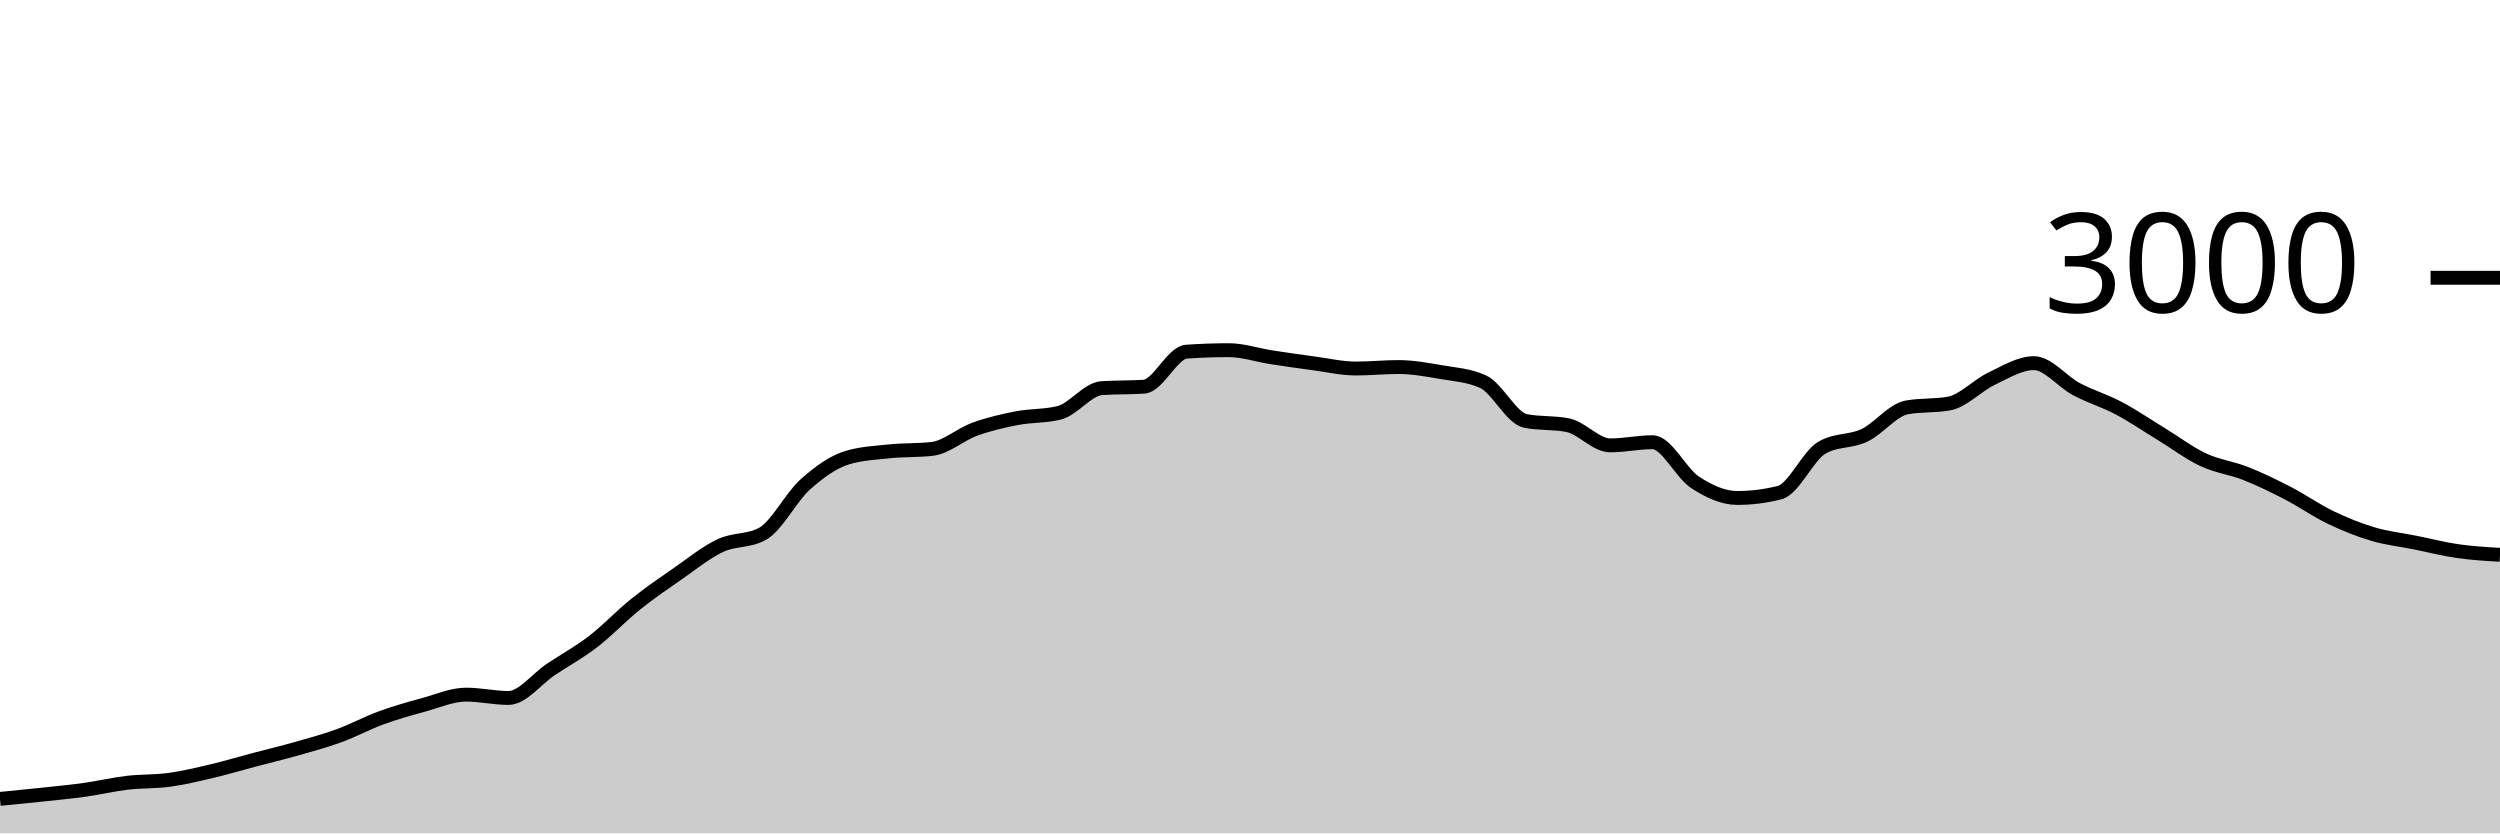
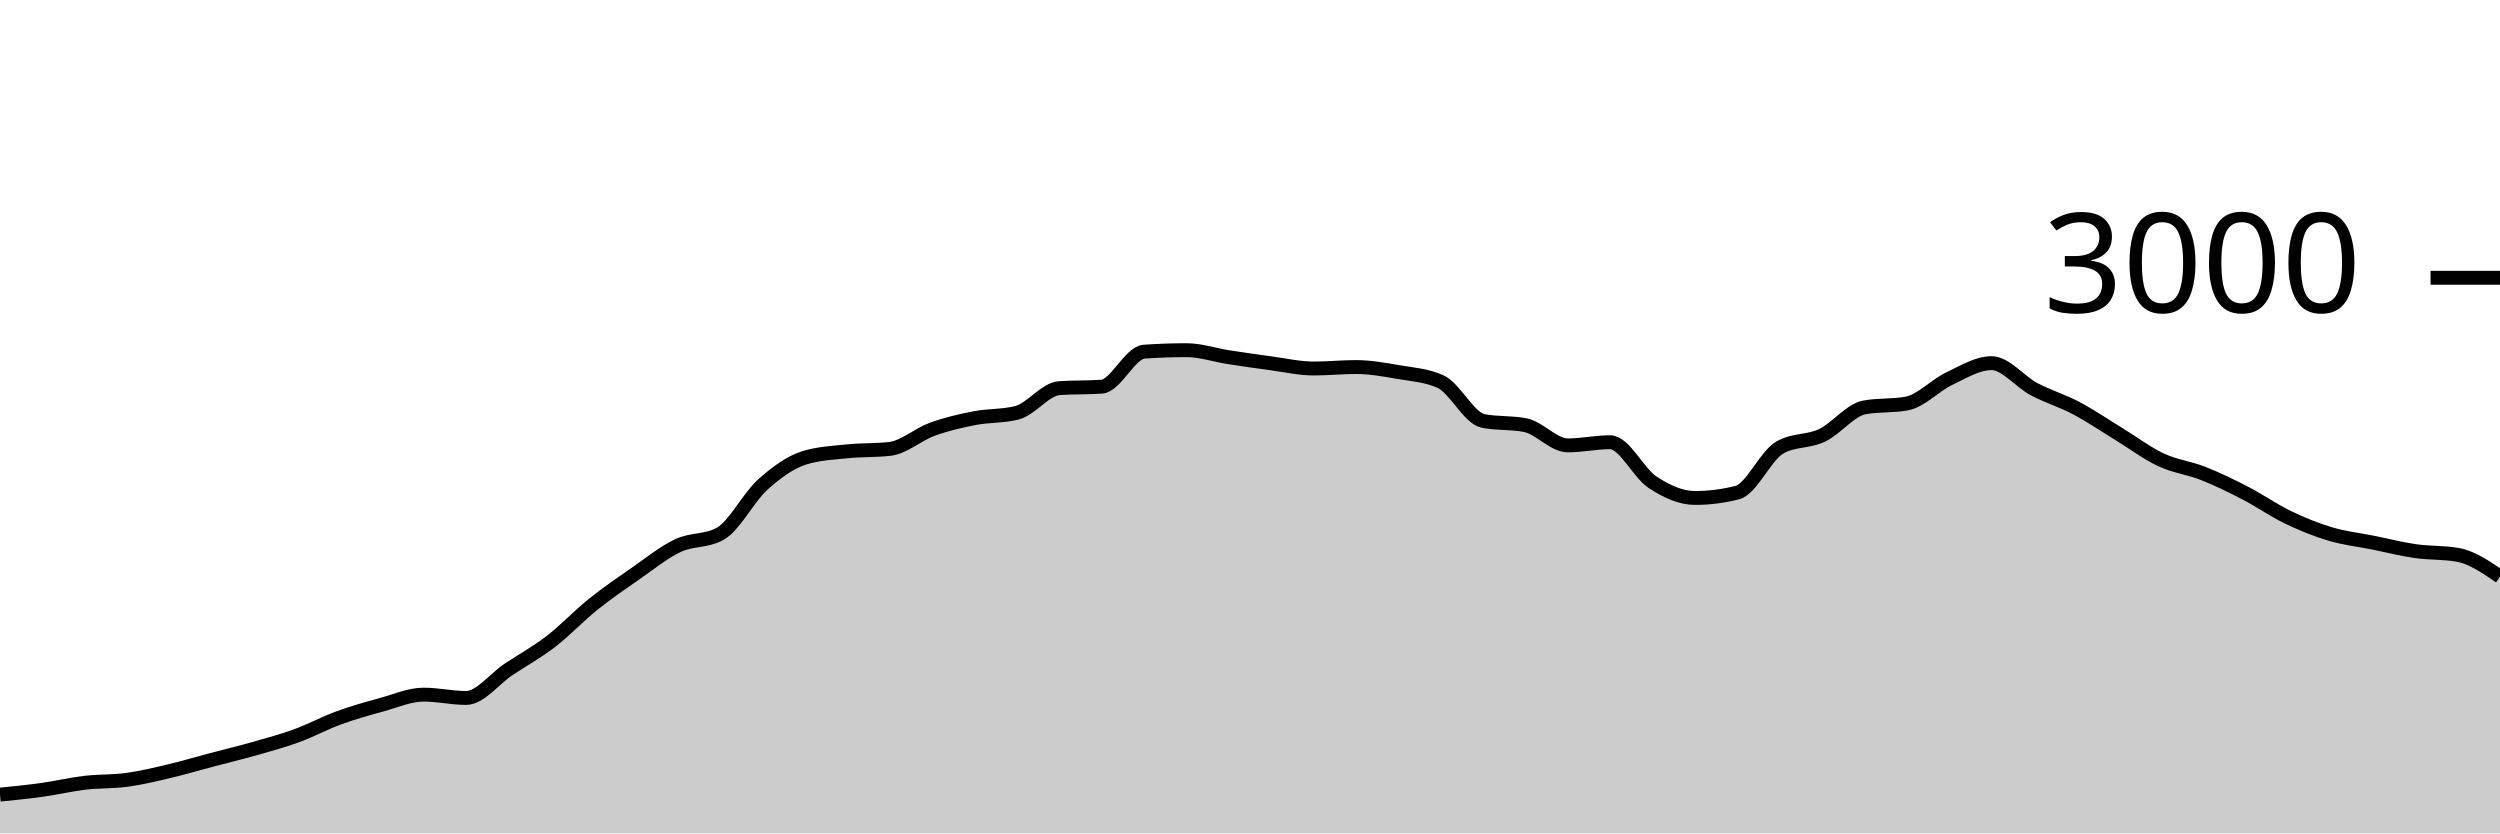
<svg xmlns="http://www.w3.org/2000/svg" viewBox="0 0 180 60">
  <g transform="translate(0,20)">
-     <path class="area" fill="rgba(0, 0, 0, 0.2)" d="M0,37.52C1.017,37.421,2.034,37.322,3.051,37.213C4.068,37.104,5.085,37.009,6.102,36.867C7.119,36.724,8.136,36.48,9.153,36.36C10.169,36.24,11.186,36.287,12.203,36.147C13.22,36.007,14.237,35.76,15.254,35.52C16.271,35.28,17.288,34.976,18.305,34.707C19.322,34.438,20.339,34.196,21.356,33.907C22.373,33.618,23.39,33.344,24.407,32.973C25.424,32.602,26.441,32.051,27.458,31.68C28.475,31.309,29.492,31.024,30.508,30.747C31.525,30.469,32.542,30.013,33.559,30.013C34.576,30.013,35.593,30.253,36.61,30.253C37.627,30.253,38.644,28.878,39.661,28.2C40.678,27.522,41.695,26.969,42.712,26.187C43.729,25.404,44.746,24.322,45.763,23.507C46.78,22.691,47.797,21.998,48.814,21.293C49.831,20.589,50.847,19.758,51.864,19.28C52.881,18.802,53.898,18.996,54.915,18.427C55.932,17.858,56.949,15.807,57.966,14.893C58.983,13.98,60,13.249,61.017,12.947C62.034,12.644,63.051,12.598,64.068,12.493C65.085,12.389,66.102,12.436,67.119,12.32C68.136,12.204,69.153,11.276,70.169,10.907C71.186,10.538,72.203,10.304,73.22,10.107C74.237,9.909,75.254,9.978,76.271,9.72C77.288,9.462,78.305,8.018,79.322,7.947C80.339,7.876,81.356,7.911,82.373,7.84C83.39,7.769,84.407,5.391,85.424,5.32C86.441,5.249,87.458,5.213,88.475,5.213C89.492,5.213,90.508,5.562,91.525,5.72C92.542,5.878,93.559,6.024,94.576,6.16C95.593,6.296,96.61,6.533,97.627,6.533C98.644,6.533,99.661,6.427,100.678,6.427C101.695,6.427,102.712,6.611,103.729,6.787C104.746,6.962,105.763,7.018,106.78,7.48C107.797,7.942,108.814,10.102,109.831,10.307C110.847,10.511,111.864,10.409,112.881,10.613C113.898,10.818,114.915,12.067,115.932,12.067C116.949,12.067,117.966,11.84,118.983,11.84C120,11.84,121.017,14.051,122.034,14.72C123.051,15.389,124.068,15.853,125.085,15.853C126.102,15.853,127.119,15.724,128.136,15.467C129.153,15.209,130.169,12.813,131.186,12.227C132.203,11.64,133.22,11.829,134.237,11.347C135.254,10.864,136.271,9.52,137.288,9.333C138.305,9.147,139.322,9.24,140.339,9.053C141.356,8.867,142.373,7.751,143.39,7.267C144.407,6.782,145.424,6.147,146.441,6.147C147.458,6.147,148.475,7.473,149.492,8.013C150.508,8.553,151.525,8.849,152.542,9.387C153.559,9.924,154.576,10.62,155.593,11.24C156.61,11.86,157.627,12.631,158.644,13.107C159.661,13.582,160.678,13.691,161.695,14.093C162.712,14.496,163.729,14.993,164.746,15.52C165.763,16.047,166.78,16.764,167.797,17.253C168.814,17.742,169.831,18.151,170.847,18.453C171.864,18.756,172.881,18.862,173.898,19.067C174.915,19.271,175.932,19.533,176.949,19.68C177.966,19.827,178.983,19.887,180,19.947L180,40C178.983,40,177.966,40,176.949,40C175.932,40,174.915,40,173.898,40C172.881,40,171.864,40,170.847,40C169.831,40,168.814,40,167.797,40C166.78,40,165.763,40,164.746,40C163.729,40,162.712,40,161.695,40C160.678,40,159.661,40,158.644,40C157.627,40,156.61,40,155.593,40C154.576,40,153.559,40,152.542,40C151.525,40,150.508,40,149.492,40C148.475,40,147.458,40,146.441,40C145.424,40,144.407,40,143.39,40C142.373,40,141.356,40,140.339,40C139.322,40,138.305,40,137.288,40C136.271,40,135.254,40,134.237,40C133.22,40,132.203,40,131.186,40C130.169,40,129.153,40,128.136,40C127.119,40,126.102,40,125.085,40C124.068,40,123.051,40,122.034,40C121.017,40,120,40,118.983,40C117.966,40,116.949,40,115.932,40C114.915,40,113.898,40,112.881,40C111.864,40,110.847,40,109.831,40C108.814,40,107.797,40,106.78,40C105.763,40,104.746,40,103.729,40C102.712,40,101.695,40,100.678,40C99.661,40,98.644,40,97.627,40C96.61,40,95.593,40,94.576,40C93.559,40,92.542,40,91.525,40C90.508,40,89.492,40,88.475,40C87.458,40,86.441,40,85.424,40C84.407,40,83.39,40,82.373,40C81.356,40,80.339,40,79.322,40C78.305,40,77.288,40,76.271,40C75.254,40,74.237,40,73.22,40C72.203,40,71.186,40,70.169,40C69.153,40,68.136,40,67.119,40C66.102,40,65.085,40,64.068,40C63.051,40,62.034,40,61.017,40C60,40,58.983,40,57.966,40C56.949,40,55.932,40,54.915,40C53.898,40,52.881,40,51.864,40C50.847,40,49.831,40,48.814,40C47.797,40,46.78,40,45.763,40C44.746,40,43.729,40,42.712,40C41.695,40,40.678,40,39.661,40C38.644,40,37.627,40,36.61,40C35.593,40,34.576,40,33.559,40C32.542,40,31.525,40,30.508,40C29.492,40,28.475,40,27.458,40C26.441,40,25.424,40,24.407,40C23.39,40,22.373,40,21.356,40C20.339,40,19.322,40,18.305,40C17.288,40,16.271,40,15.254,40C14.237,40,13.22,40,12.203,40C11.186,40,10.169,40,9.153,40C8.136,40,7.119,40,6.102,40C5.085,40,4.068,40,3.051,40C2.034,40,1.017,40,0,40Z" />
-     <path class="line" stroke="black" fill="none" d="M0,37.52C1.017,37.421,2.034,37.322,3.051,37.213C4.068,37.104,5.085,37.009,6.102,36.867C7.119,36.724,8.136,36.48,9.153,36.36C10.169,36.24,11.186,36.287,12.203,36.147C13.22,36.007,14.237,35.76,15.254,35.52C16.271,35.28,17.288,34.976,18.305,34.707C19.322,34.438,20.339,34.196,21.356,33.907C22.373,33.618,23.39,33.344,24.407,32.973C25.424,32.602,26.441,32.051,27.458,31.68C28.475,31.309,29.492,31.024,30.508,30.747C31.525,30.469,32.542,30.013,33.559,30.013C34.576,30.013,35.593,30.253,36.61,30.253C37.627,30.253,38.644,28.878,39.661,28.2C40.678,27.522,41.695,26.969,42.712,26.187C43.729,25.404,44.746,24.322,45.763,23.507C46.78,22.691,47.797,21.998,48.814,21.293C49.831,20.589,50.847,19.758,51.864,19.28C52.881,18.802,53.898,18.996,54.915,18.427C55.932,17.858,56.949,15.807,57.966,14.893C58.983,13.98,60,13.249,61.017,12.947C62.034,12.644,63.051,12.598,64.068,12.493C65.085,12.389,66.102,12.436,67.119,12.32C68.136,12.204,69.153,11.276,70.169,10.907C71.186,10.538,72.203,10.304,73.22,10.107C74.237,9.909,75.254,9.978,76.271,9.72C77.288,9.462,78.305,8.018,79.322,7.947C80.339,7.876,81.356,7.911,82.373,7.84C83.39,7.769,84.407,5.391,85.424,5.32C86.441,5.249,87.458,5.213,88.475,5.213C89.492,5.213,90.508,5.562,91.525,5.72C92.542,5.878,93.559,6.024,94.576,6.16C95.593,6.296,96.61,6.533,97.627,6.533C98.644,6.533,99.661,6.427,100.678,6.427C101.695,6.427,102.712,6.611,103.729,6.787C104.746,6.962,105.763,7.018,106.78,7.48C107.797,7.942,108.814,10.102,109.831,10.307C110.847,10.511,111.864,10.409,112.881,10.613C113.898,10.818,114.915,12.067,115.932,12.067C116.949,12.067,117.966,11.84,118.983,11.84C120,11.84,121.017,14.051,122.034,14.72C123.051,15.389,124.068,15.853,125.085,15.853C126.102,15.853,127.119,15.724,128.136,15.467C129.153,15.209,130.169,12.813,131.186,12.227C132.203,11.64,133.22,11.829,134.237,11.347C135.254,10.864,136.271,9.52,137.288,9.333C138.305,9.147,139.322,9.24,140.339,9.053C141.356,8.867,142.373,7.751,143.39,7.267C144.407,6.782,145.424,6.147,146.441,6.147C147.458,6.147,148.475,7.473,149.492,8.013C150.508,8.553,151.525,8.849,152.542,9.387C153.559,9.924,154.576,10.62,155.593,11.24C156.61,11.86,157.627,12.631,158.644,13.107C159.661,13.582,160.678,13.691,161.695,14.093C162.712,14.496,163.729,14.993,164.746,15.52C165.763,16.047,166.78,16.764,167.797,17.253C168.814,17.742,169.831,18.151,170.847,18.453C171.864,18.756,172.881,18.862,173.898,19.067C174.915,19.271,175.932,19.533,176.949,19.68C177.966,19.827,178.983,19.887,180,19.947" />
+     <path class="area" fill="rgba(0, 0, 0, 0.2)" d="M0,37.213C1.017,37.111,2.034,37.009,3.051,36.867C4.068,36.724,5.085,36.48,6.102,36.36C7.119,36.24,8.136,36.287,9.153,36.147C10.169,36.007,11.186,35.76,12.203,35.52C13.22,35.28,14.237,34.976,15.254,34.707C16.271,34.438,17.288,34.196,18.305,33.907C19.322,33.618,20.339,33.344,21.356,32.973C22.373,32.602,23.39,32.051,24.407,31.68C25.424,31.309,26.441,31.024,27.458,30.747C28.475,30.469,29.492,30.013,30.508,30.013C31.525,30.013,32.542,30.253,33.559,30.253C34.576,30.253,35.593,28.878,36.61,28.2C37.627,27.522,38.644,26.969,39.661,26.187C40.678,25.404,41.695,24.322,42.712,23.507C43.729,22.691,44.746,21.998,45.763,21.293C46.78,20.589,47.797,19.758,48.814,19.28C49.831,18.802,50.847,18.996,51.864,18.427C52.881,17.858,53.898,15.807,54.915,14.893C55.932,13.98,56.949,13.249,57.966,12.947C58.983,12.644,60,12.598,61.017,12.493C62.034,12.389,63.051,12.436,64.068,12.32C65.085,12.204,66.102,11.276,67.119,10.907C68.136,10.538,69.153,10.304,70.169,10.107C71.186,9.909,72.203,9.978,73.22,9.72C74.237,9.462,75.254,8.018,76.271,7.947C77.288,7.876,78.305,7.911,79.322,7.84C80.339,7.769,81.356,5.391,82.373,5.32C83.39,5.249,84.407,5.213,85.424,5.213C86.441,5.213,87.458,5.562,88.475,5.72C89.492,5.878,90.508,6.024,91.525,6.16C92.542,6.296,93.559,6.533,94.576,6.533C95.593,6.533,96.61,6.427,97.627,6.427C98.644,6.427,99.661,6.611,100.678,6.787C101.695,6.962,102.712,7.018,103.729,7.48C104.746,7.942,105.763,10.102,106.78,10.307C107.797,10.511,108.814,10.409,109.831,10.613C110.847,10.818,111.864,12.067,112.881,12.067C113.898,12.067,114.915,11.84,115.932,11.84C116.949,11.84,117.966,14.051,118.983,14.72C120,15.389,121.017,15.853,122.034,15.853C123.051,15.853,124.068,15.724,125.085,15.467C126.102,15.209,127.119,12.813,128.136,12.227C129.153,11.64,130.169,11.829,131.186,11.347C132.203,10.864,133.22,9.52,134.237,9.333C135.254,9.147,136.271,9.24,137.288,9.053C138.305,8.867,139.322,7.751,140.339,7.267C141.356,6.782,142.373,6.147,143.39,6.147C144.407,6.147,145.424,7.473,146.441,8.013C147.458,8.553,148.475,8.849,149.492,9.387C150.508,9.924,151.525,10.62,152.542,11.24C153.559,11.86,154.576,12.631,155.593,13.107C156.61,13.582,157.627,13.691,158.644,14.093C159.661,14.496,160.678,14.993,161.695,15.52C162.712,16.047,163.729,16.764,164.746,17.253C165.763,17.742,166.78,18.151,167.797,18.453C168.814,18.756,169.831,18.862,170.847,19.067C171.864,19.271,172.881,19.533,173.898,19.68C174.915,19.827,175.932,19.769,176.949,19.947C177.966,20.124,178.983,20.822,180,21.52L180,40C178.983,40,177.966,40,176.949,40C175.932,40,174.915,40,173.898,40C172.881,40,171.864,40,170.847,40C169.831,40,168.814,40,167.797,40C166.78,40,165.763,40,164.746,40C163.729,40,162.712,40,161.695,40C160.678,40,159.661,40,158.644,40C157.627,40,156.61,40,155.593,40C154.576,40,153.559,40,152.542,40C151.525,40,150.508,40,149.492,40C148.475,40,147.458,40,146.441,40C145.424,40,144.407,40,143.39,40C142.373,40,141.356,40,140.339,40C139.322,40,138.305,40,137.288,40C136.271,40,135.254,40,134.237,40C133.22,40,132.203,40,131.186,40C130.169,40,129.153,40,128.136,40C127.119,40,126.102,40,125.085,40C124.068,40,123.051,40,122.034,40C121.017,40,120,40,118.983,40C117.966,40,116.949,40,115.932,40C114.915,40,113.898,40,112.881,40C111.864,40,110.847,40,109.831,40C108.814,40,107.797,40,106.78,40C105.763,40,104.746,40,103.729,40C102.712,40,101.695,40,100.678,40C99.661,40,98.644,40,97.627,40C96.61,40,95.593,40,94.576,40C93.559,40,92.542,40,91.525,40C90.508,40,89.492,40,88.475,40C87.458,40,86.441,40,85.424,40C84.407,40,83.39,40,82.373,40C81.356,40,80.339,40,79.322,40C78.305,40,77.288,40,76.271,40C75.254,40,74.237,40,73.22,40C72.203,40,71.186,40,70.169,40C69.153,40,68.136,40,67.119,40C66.102,40,65.085,40,64.068,40C63.051,40,62.034,40,61.017,40C60,40,58.983,40,57.966,40C56.949,40,55.932,40,54.915,40C53.898,40,52.881,40,51.864,40C50.847,40,49.831,40,48.814,40C47.797,40,46.78,40,45.763,40C44.746,40,43.729,40,42.712,40C41.695,40,40.678,40,39.661,40C38.644,40,37.627,40,36.61,40C35.593,40,34.576,40,33.559,40C32.542,40,31.525,40,30.508,40C29.492,40,28.475,40,27.458,40C26.441,40,25.424,40,24.407,40C23.39,40,22.373,40,21.356,40C20.339,40,19.322,40,18.305,40C17.288,40,16.271,40,15.254,40C14.237,40,13.22,40,12.203,40C11.186,40,10.169,40,9.153,40C8.136,40,7.119,40,6.102,40C5.085,40,4.068,40,3.051,40C2.034,40,1.017,40,0,40Z" />
+     <path class="line" stroke="black" fill="none" d="M0,37.213C1.017,37.111,2.034,37.009,3.051,36.867C4.068,36.724,5.085,36.48,6.102,36.36C7.119,36.24,8.136,36.287,9.153,36.147C10.169,36.007,11.186,35.76,12.203,35.52C13.22,35.28,14.237,34.976,15.254,34.707C16.271,34.438,17.288,34.196,18.305,33.907C19.322,33.618,20.339,33.344,21.356,32.973C22.373,32.602,23.39,32.051,24.407,31.68C25.424,31.309,26.441,31.024,27.458,30.747C28.475,30.469,29.492,30.013,30.508,30.013C31.525,30.013,32.542,30.253,33.559,30.253C34.576,30.253,35.593,28.878,36.61,28.2C37.627,27.522,38.644,26.969,39.661,26.187C40.678,25.404,41.695,24.322,42.712,23.507C43.729,22.691,44.746,21.998,45.763,21.293C46.78,20.589,47.797,19.758,48.814,19.28C49.831,18.802,50.847,18.996,51.864,18.427C52.881,17.858,53.898,15.807,54.915,14.893C55.932,13.98,56.949,13.249,57.966,12.947C58.983,12.644,60,12.598,61.017,12.493C62.034,12.389,63.051,12.436,64.068,12.32C65.085,12.204,66.102,11.276,67.119,10.907C68.136,10.538,69.153,10.304,70.169,10.107C71.186,9.909,72.203,9.978,73.22,9.72C74.237,9.462,75.254,8.018,76.271,7.947C77.288,7.876,78.305,7.911,79.322,7.84C80.339,7.769,81.356,5.391,82.373,5.32C83.39,5.249,84.407,5.213,85.424,5.213C86.441,5.213,87.458,5.562,88.475,5.72C89.492,5.878,90.508,6.024,91.525,6.16C92.542,6.296,93.559,6.533,94.576,6.533C95.593,6.533,96.61,6.427,97.627,6.427C98.644,6.427,99.661,6.611,100.678,6.787C101.695,6.962,102.712,7.018,103.729,7.48C104.746,7.942,105.763,10.102,106.78,10.307C107.797,10.511,108.814,10.409,109.831,10.613C110.847,10.818,111.864,12.067,112.881,12.067C113.898,12.067,114.915,11.84,115.932,11.84C116.949,11.84,117.966,14.051,118.983,14.72C120,15.389,121.017,15.853,122.034,15.853C123.051,15.853,124.068,15.724,125.085,15.467C126.102,15.209,127.119,12.813,128.136,12.227C129.153,11.64,130.169,11.829,131.186,11.347C132.203,10.864,133.22,9.52,134.237,9.333C135.254,9.147,136.271,9.24,137.288,9.053C138.305,8.867,139.322,7.751,140.339,7.267C141.356,6.782,142.373,6.147,143.39,6.147C144.407,6.147,145.424,7.473,146.441,8.013C147.458,8.553,148.475,8.849,149.492,9.387C150.508,9.924,151.525,10.62,152.542,11.24C153.559,11.86,154.576,12.631,155.593,13.107C156.61,13.582,157.627,13.691,158.644,14.093C159.661,14.496,160.678,14.993,161.695,15.52C162.712,16.047,163.729,16.764,164.746,17.253C165.763,17.742,166.78,18.151,167.797,18.453C168.814,18.756,169.831,18.862,170.847,19.067C171.864,19.271,172.881,19.533,173.898,19.68C174.915,19.827,175.932,19.769,176.949,19.947C177.966,20.124,178.983,20.822,180,21.52" />
    <path class="axis-ceiling" stroke-width="1" stroke="black" fill="none" d="M175,0L180,0" />
    <text class="axis-ceiling-label" font-family="sans-serif" text-anchor="end" font-size="10px" x="170" y="2.5">3000</text>
  </g>
</svg>
